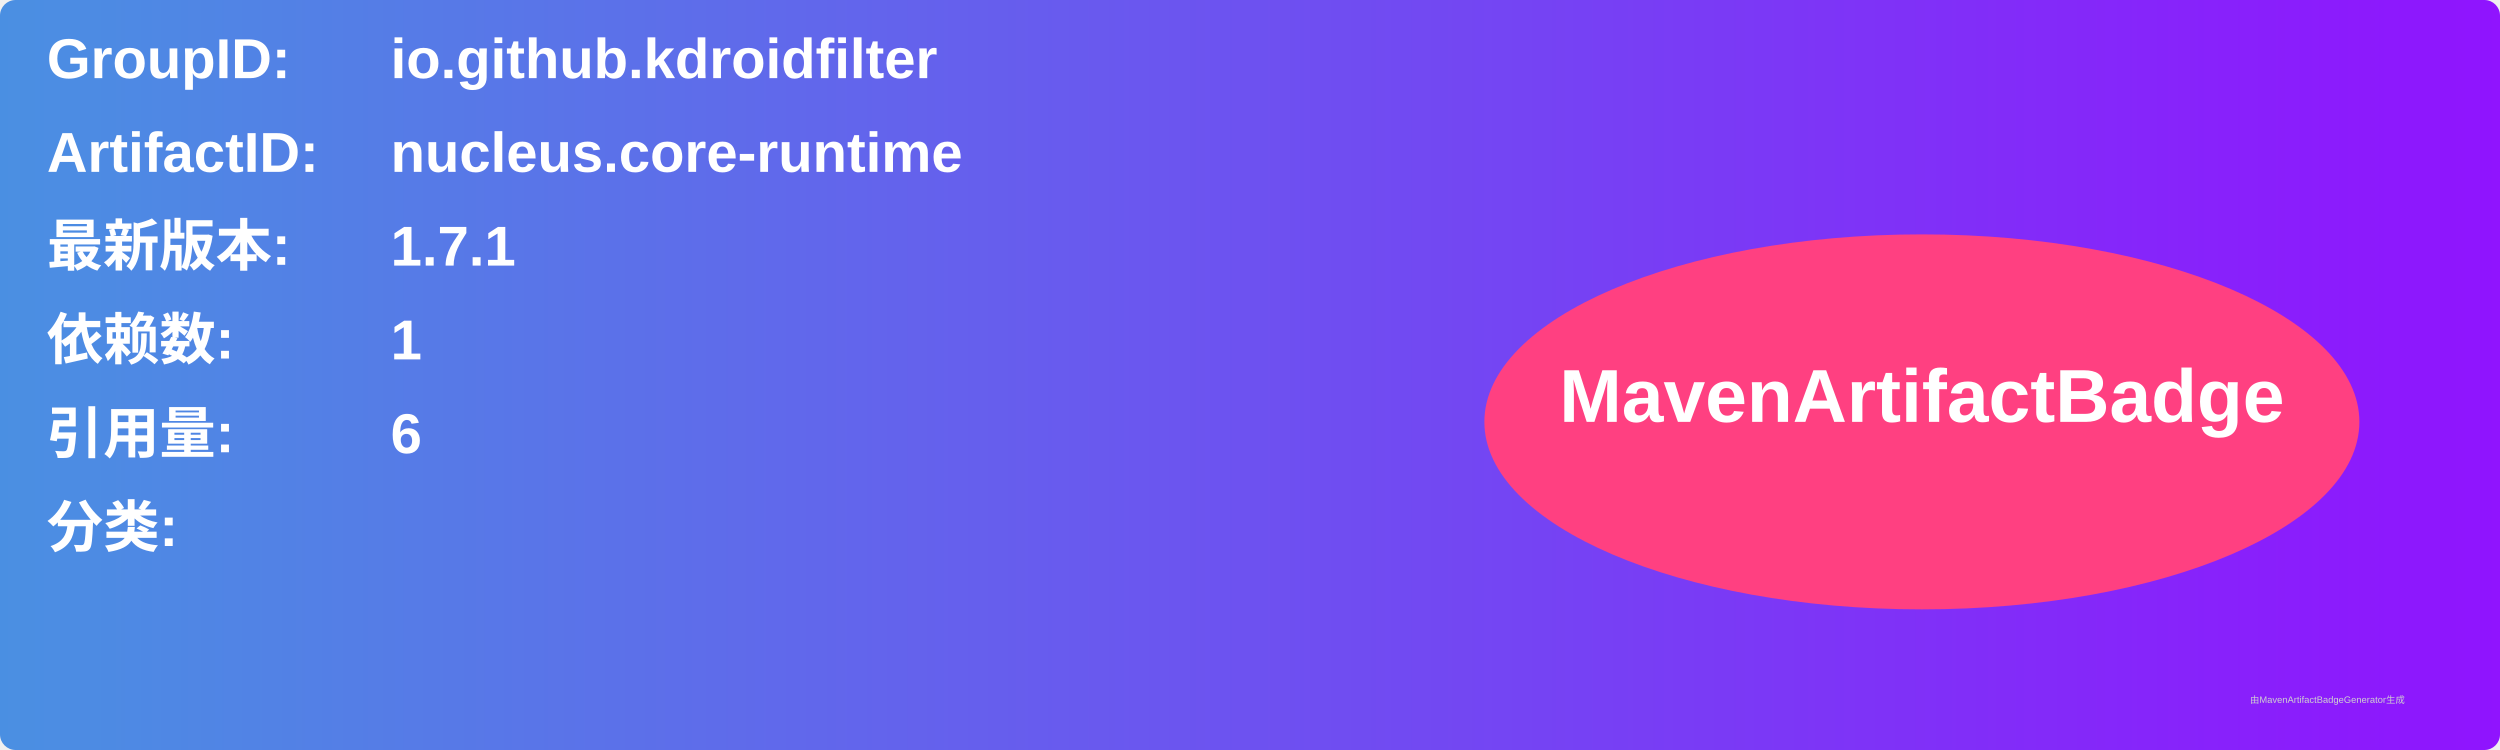
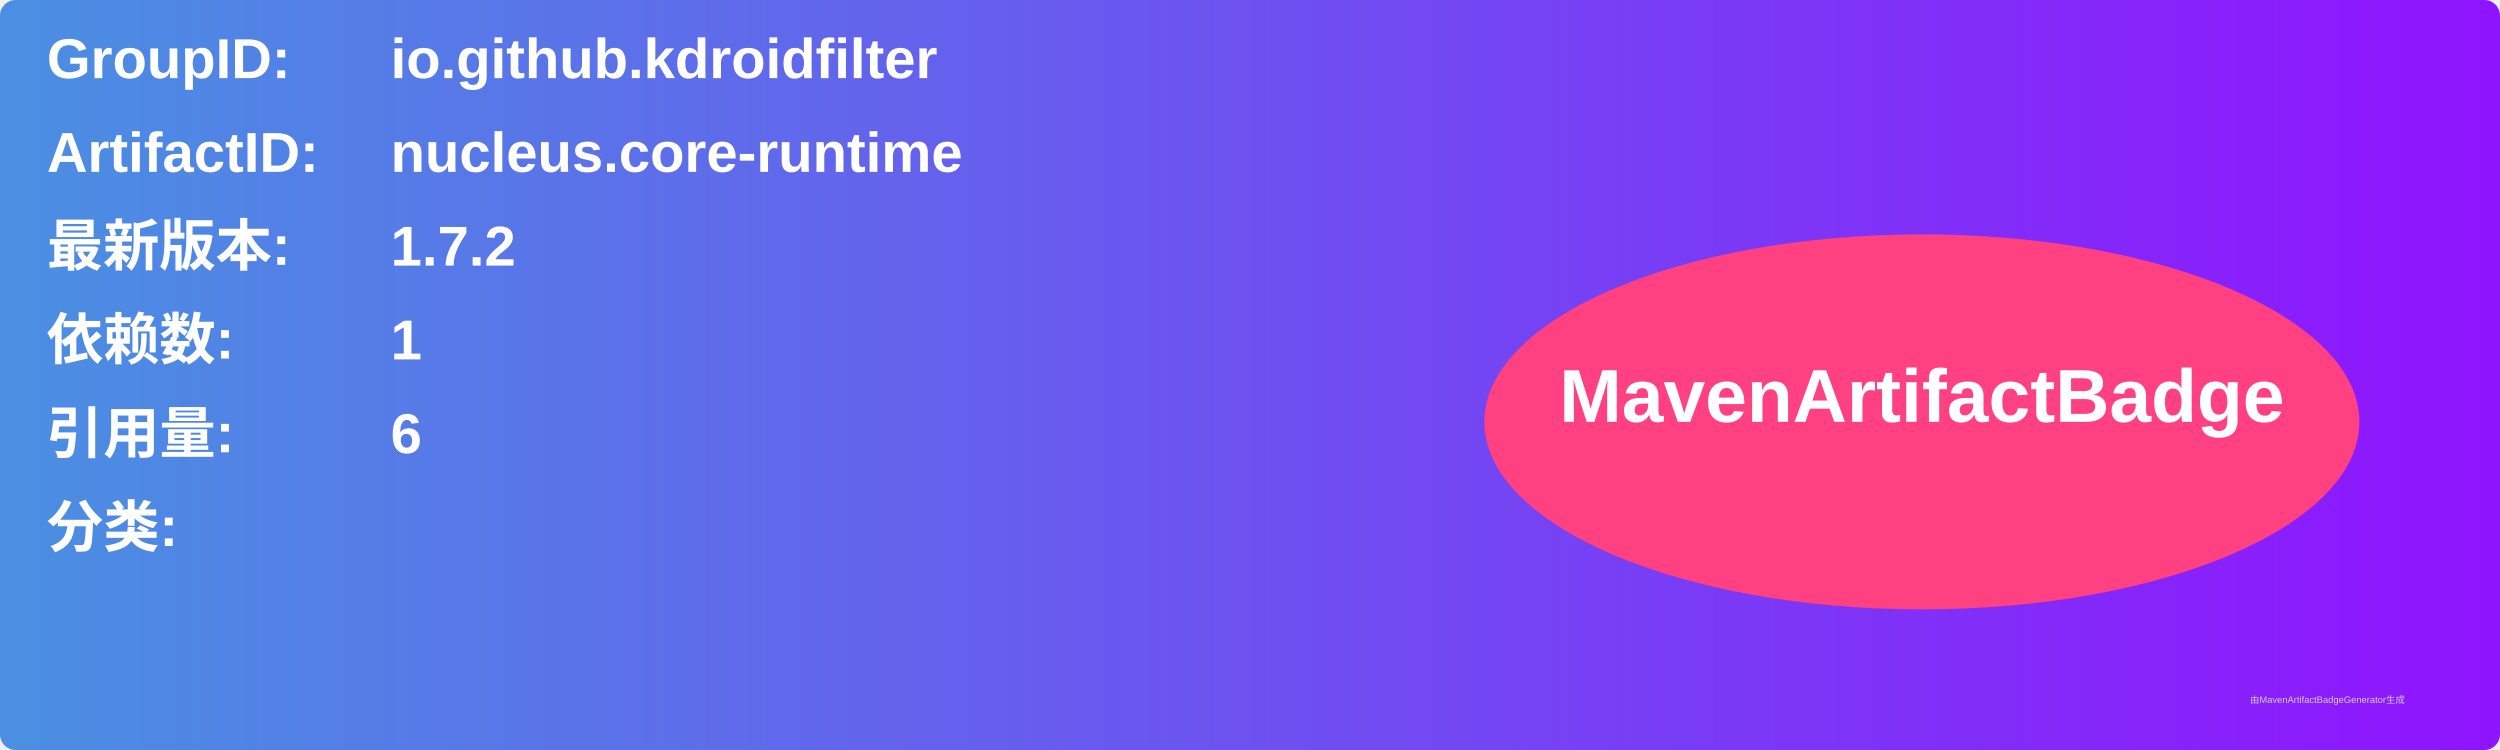
<svg xmlns="http://www.w3.org/2000/svg" width="800" height="240" viewBox="0 0 800 240">
  <linearGradient id="grad" x1="0%" y1="0%" x2="100%" y2="0%">
    <stop offset="0%" stop-color="#4a90e2" />
    <stop offset="100%" stop-color="#9013fe" />
  </linearGradient>
  <rect width="100%" height="100%" rx="5" ry="5" fill="url(#grad)" />
  <g transform="translate(15, 15)">
    <text x="0" y="10" font-family="Arial" font-size="18" fill="white" font-weight="bold" width="260">GroupID:</text>
    <text x="110" y="10" font-family="Arial" font-size="18" fill="white" font-weight="bold" width="460">io.github.kdroidfilter</text>
    <text x="0" y="40" font-family="Arial" font-size="18" fill="white" font-weight="bold" width="260">ArtifactID:</text>
    <text x="110" y="40" font-family="Arial" font-size="18" fill="white" font-weight="bold" width="460">nucleus.core-runtime</text>
    <text x="0" y="70" font-family="Arial" font-size="18" fill="white" font-weight="bold">最新版本:</text>
    <text x="110" y="70" font-family="Arial" font-size="18" fill="white" font-weight="bold">
-       <tspan font-weight="bold">1.7.1</tspan>
+       <tspan font-weight="bold">1.7.2</tspan>
    </text>
    <text x="0" y="100" font-family="Arial" font-size="18" fill="white" font-weight="bold">依赖数: </text>
    <text x="110" y="100" font-family="Arial" font-size="18" fill="white">
      <tspan font-weight="bold">1</tspan>
    </text>
    <text x="0" y="130" font-family="Arial" font-size="18" fill="white" font-weight="bold">引用量: </text>
    <text x="110" y="130" font-family="Arial" font-size="18" fill="white">
      <tspan font-weight="bold">6</tspan>
    </text>
    <text x="0" y="160" font-family="Arial" font-size="18" fill="white" font-weight="bold">分类:</text>
    <text x="10" y="190" font-family="Arial" font-size="10" fill="white">
      <tspan font-weight="bold" />
    </text>
    <ellipse cx="600" cy="120" rx="140" ry="60" fill="#ff4081" />
    <text x="600" y="120" text-anchor="middle" font-family="Arial" font-size="24" fill="white" font-weight="bold">MavenArtifactBadge</text>
  </g>
  <text x="720" y="225" font-family="Arial" font-size="3" fill="#d0d0d0">由MavenArtifactBadgeGenerator生成</text>
</svg>
